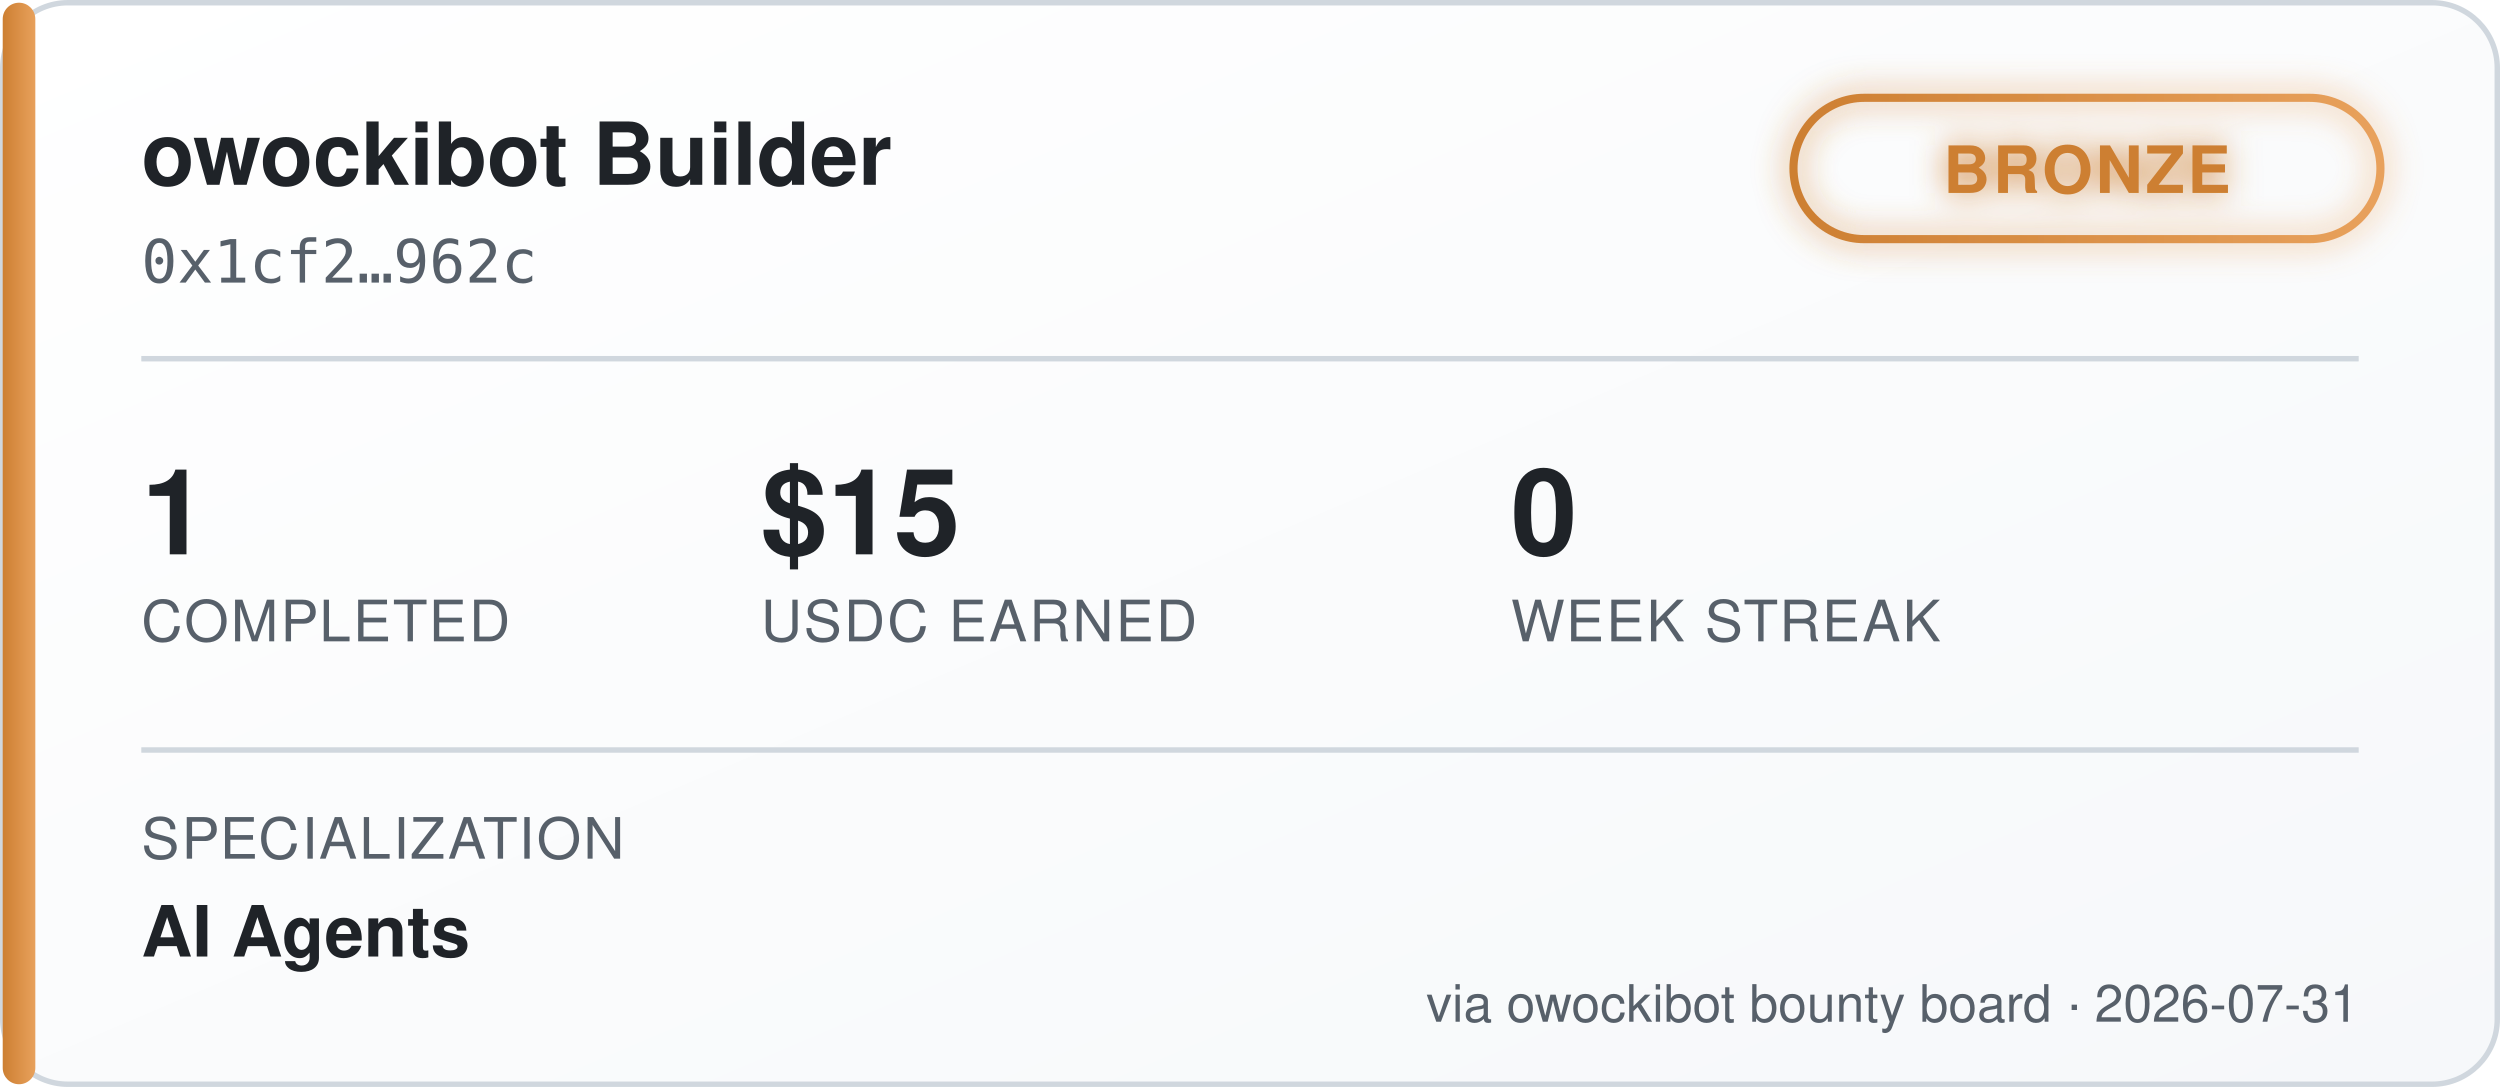
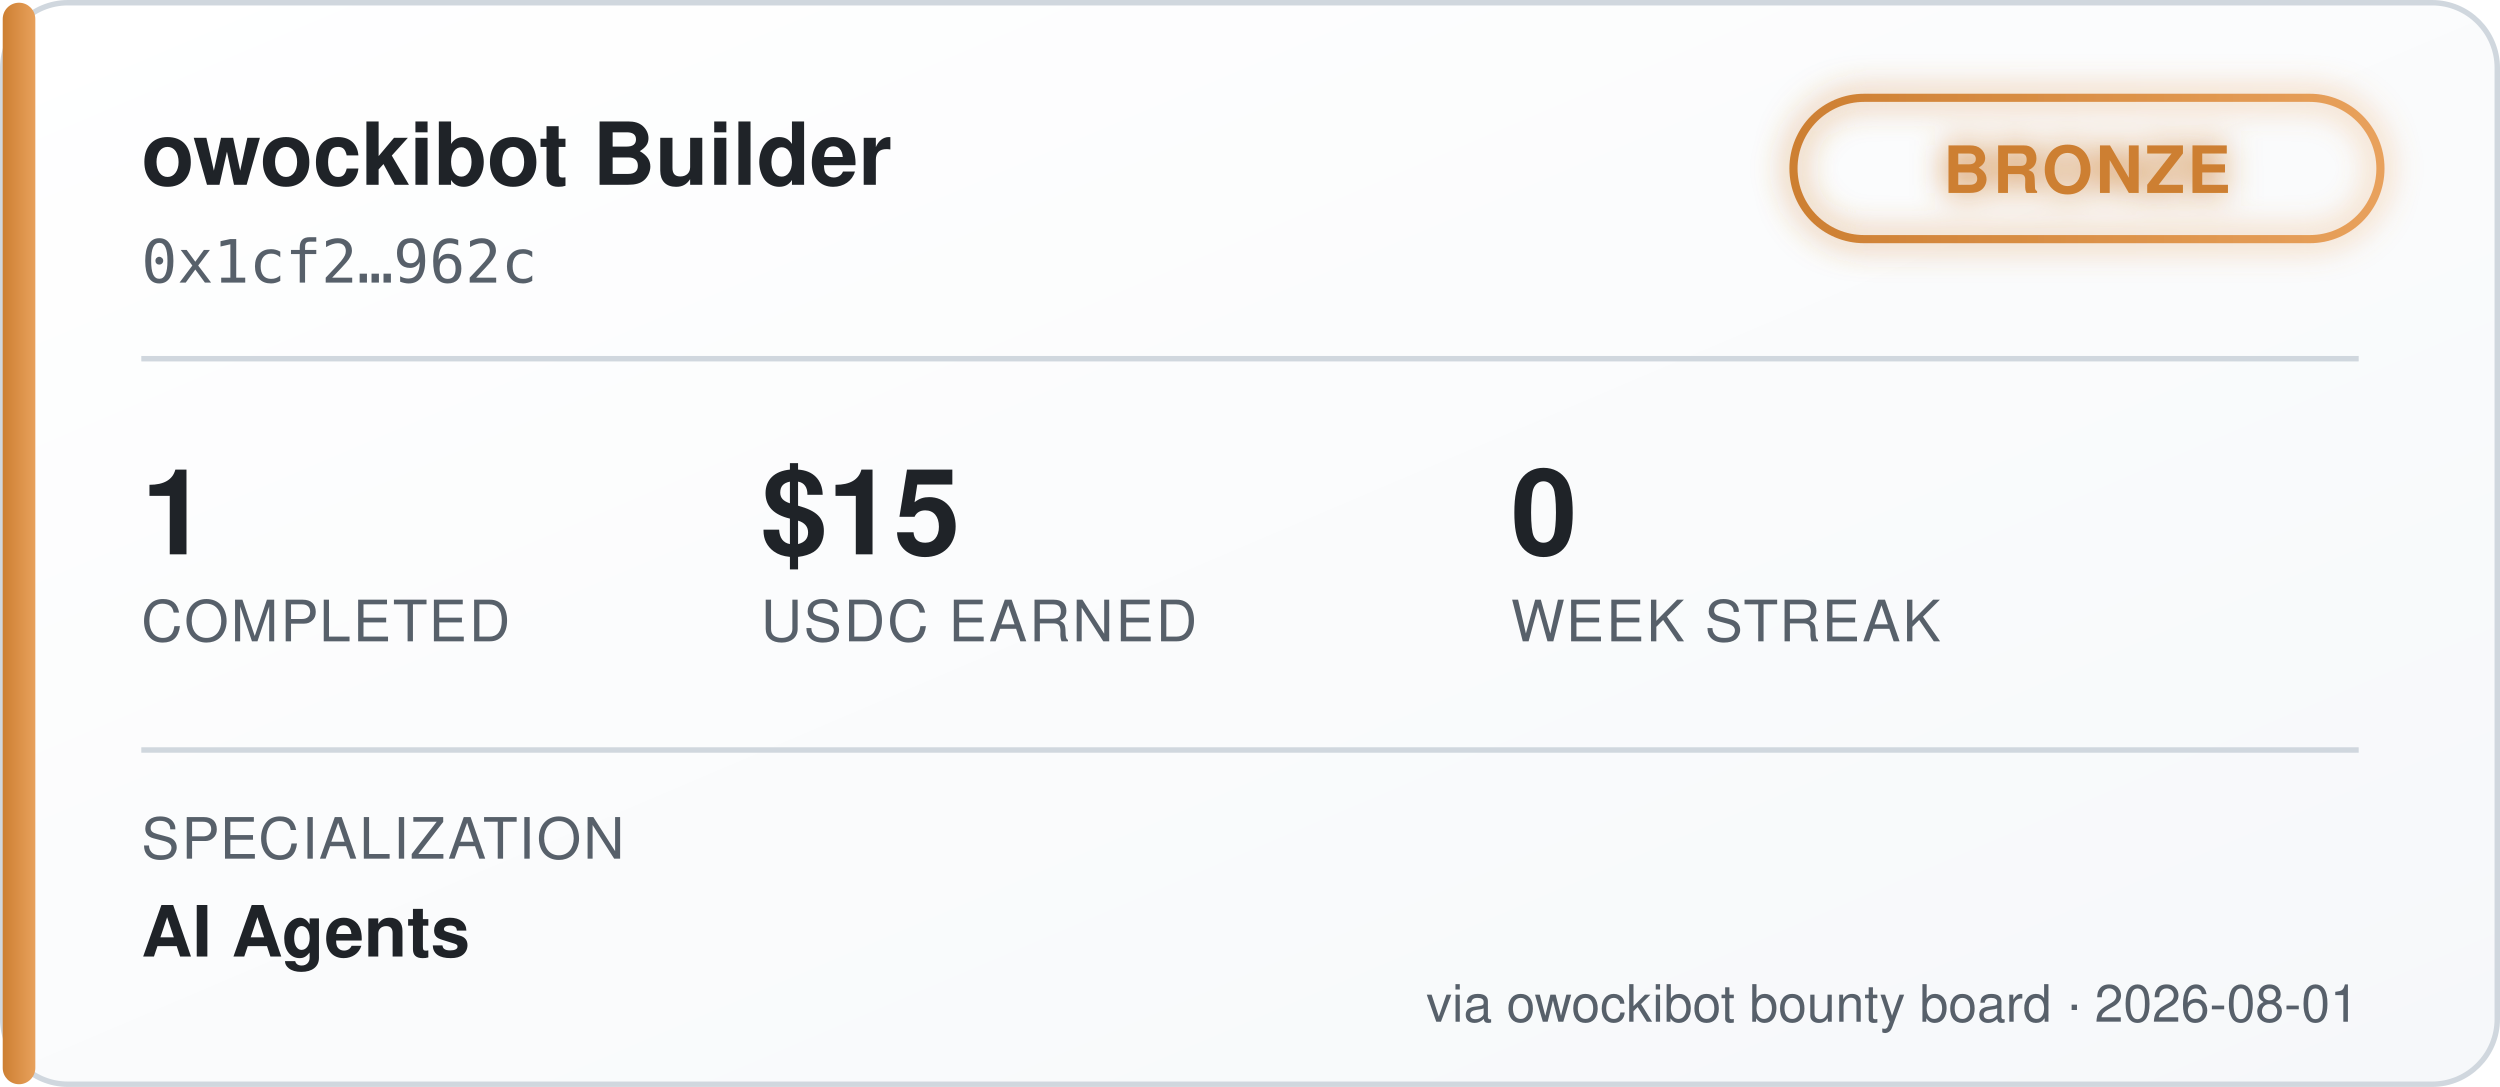
<svg xmlns="http://www.w3.org/2000/svg" width="460" height="200" viewBox="0 0 460 200" font-family="'Segoe UI', Helvetica, Arial, sans-serif">
  <defs>
    <linearGradient id="bgGrad" x1="0" y1="0" x2="1" y2="1">
      <stop offset="0%" stop-color="#ffffff" />
      <stop offset="100%" stop-color="#f6f8fa" />
    </linearGradient>
    <linearGradient id="tierGrad" x1="0" y1="0" x2="1" y2="0">
      <stop offset="0%" stop-color="#cd7f32" />
      <stop offset="100%" stop-color="#e8a15c" />
    </linearGradient>
    <filter id="glow" x="-50%" y="-50%" width="200%" height="200%">
      <feGaussianBlur stdDeviation="3" result="blur" />
      <feMerge>
        <feMergeNode in="blur" />
        <feMergeNode in="SourceGraphic" />
      </feMerge>
    </filter>
  </defs>
  <rect x="0.5" y="0.5" width="459" height="199" rx="12" fill="url(#bgGrad)" stroke="#d0d7de" />
  <rect x="0.5" y="0.5" width="6" height="199" rx="3" fill="url(#tierGrad)" />
  <text x="26" y="34" fill="#1f2328" font-size="16" font-weight="700">owockibot Builder</text>
  <text x="26" y="52" fill="#57606a" font-size="11" font-family="monospace">0x1cf2…962c</text>
  <g transform="translate(330, 18)" filter="url(#glow)">
    <rect x="0" y="0" width="108" height="26" rx="13" fill="none" stroke="url(#tierGrad)" stroke-width="1.5" />
    <text x="54" y="17.5" fill="#cd7f32" font-size="12" font-weight="700" text-anchor="middle" letter-spacing="0.5">BRONZE</text>
  </g>
  <line x1="26" y1="66" x2="434" y2="66" stroke="#d0d7de" stroke-width="1" />
  <g font-size="22" font-weight="700" fill="#1f2328">
    <text x="26" y="102">1</text>
    <text x="140" y="102">$15</text>
    <text x="278" y="102">0</text>
  </g>
  <g font-size="10.5" fill="#57606a" letter-spacing="0.4">
    <text x="26" y="118">COMPLETED</text>
    <text x="140" y="118">USDC EARNED</text>
    <text x="278" y="118">WEEK STREAK</text>
  </g>
  <line x1="26" y1="138" x2="434" y2="138" stroke="#d0d7de" stroke-width="1" />
  <text x="26" y="158" fill="#57606a" font-size="10.5" letter-spacing="0.4">SPECIALIZATION</text>
  <text x="26" y="176" fill="#1f2328" font-size="13" font-weight="600">AI Agents</text>
-   <text x="434" y="188" fill="#57606a" font-size="9.5" text-anchor="end">via owockibot bounty board · 2026-07-31</text>
+   <text x="434" y="188" fill="#57606a" font-size="9.5" text-anchor="end">via owockibot bounty board · 2026-08-01</text>
</svg>
